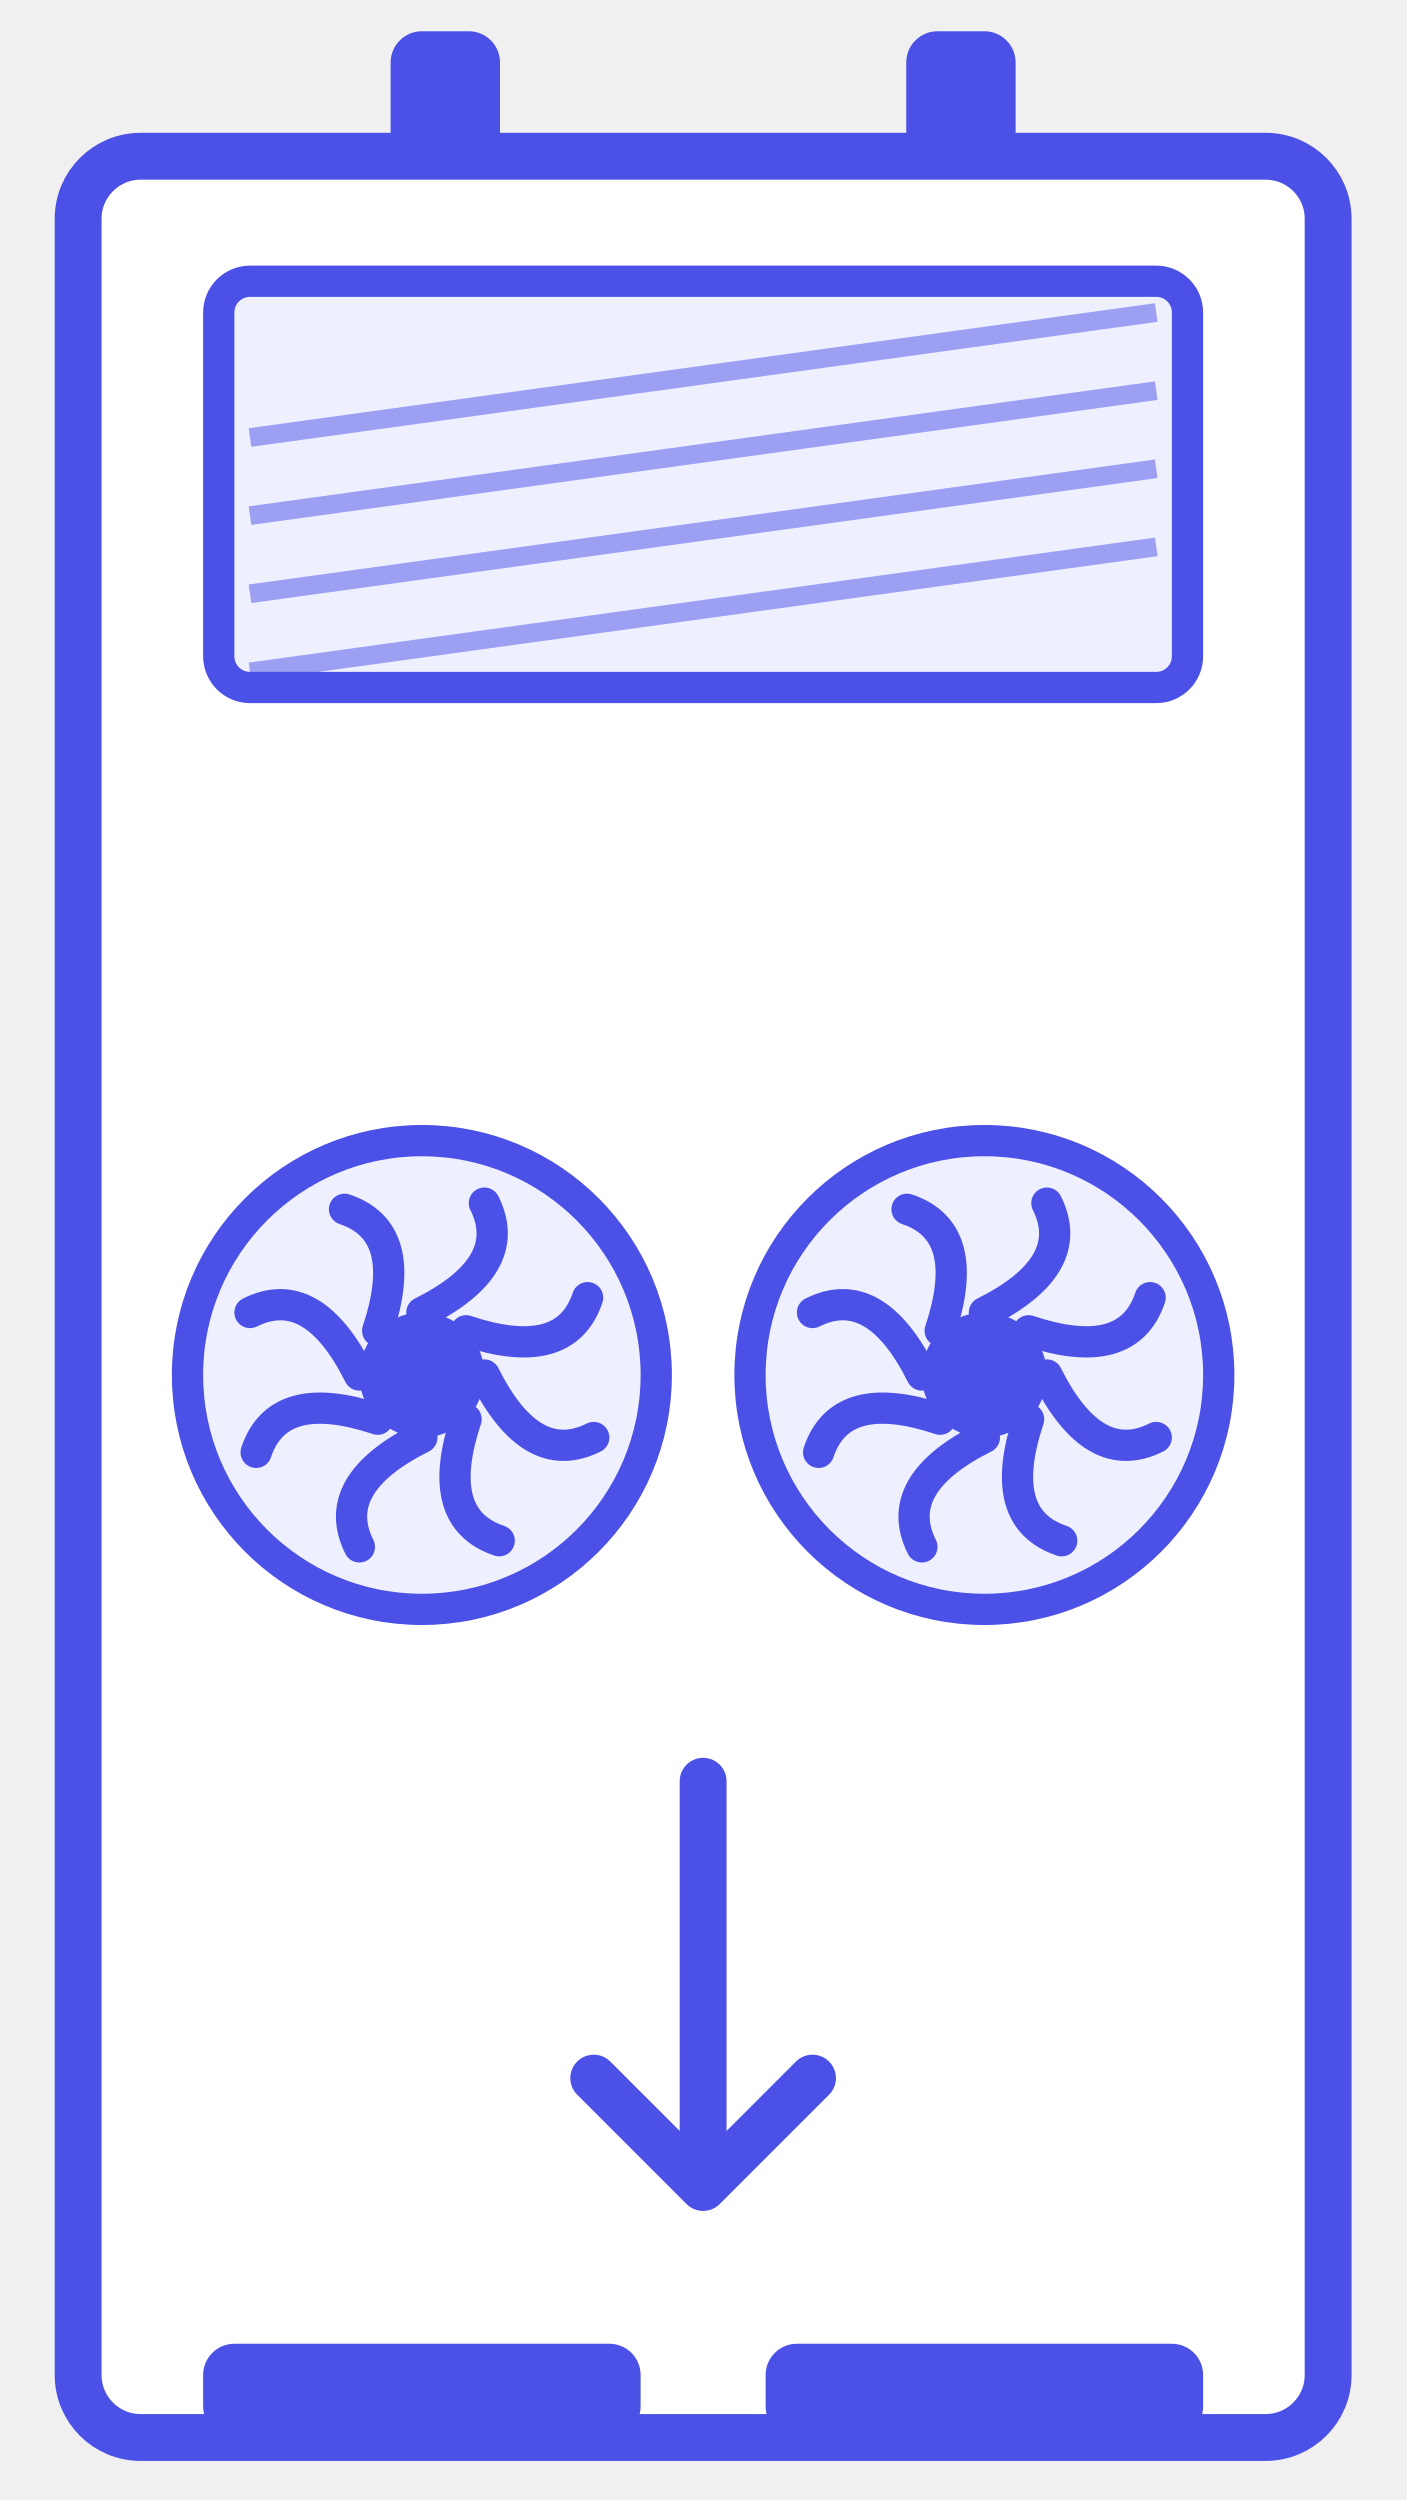
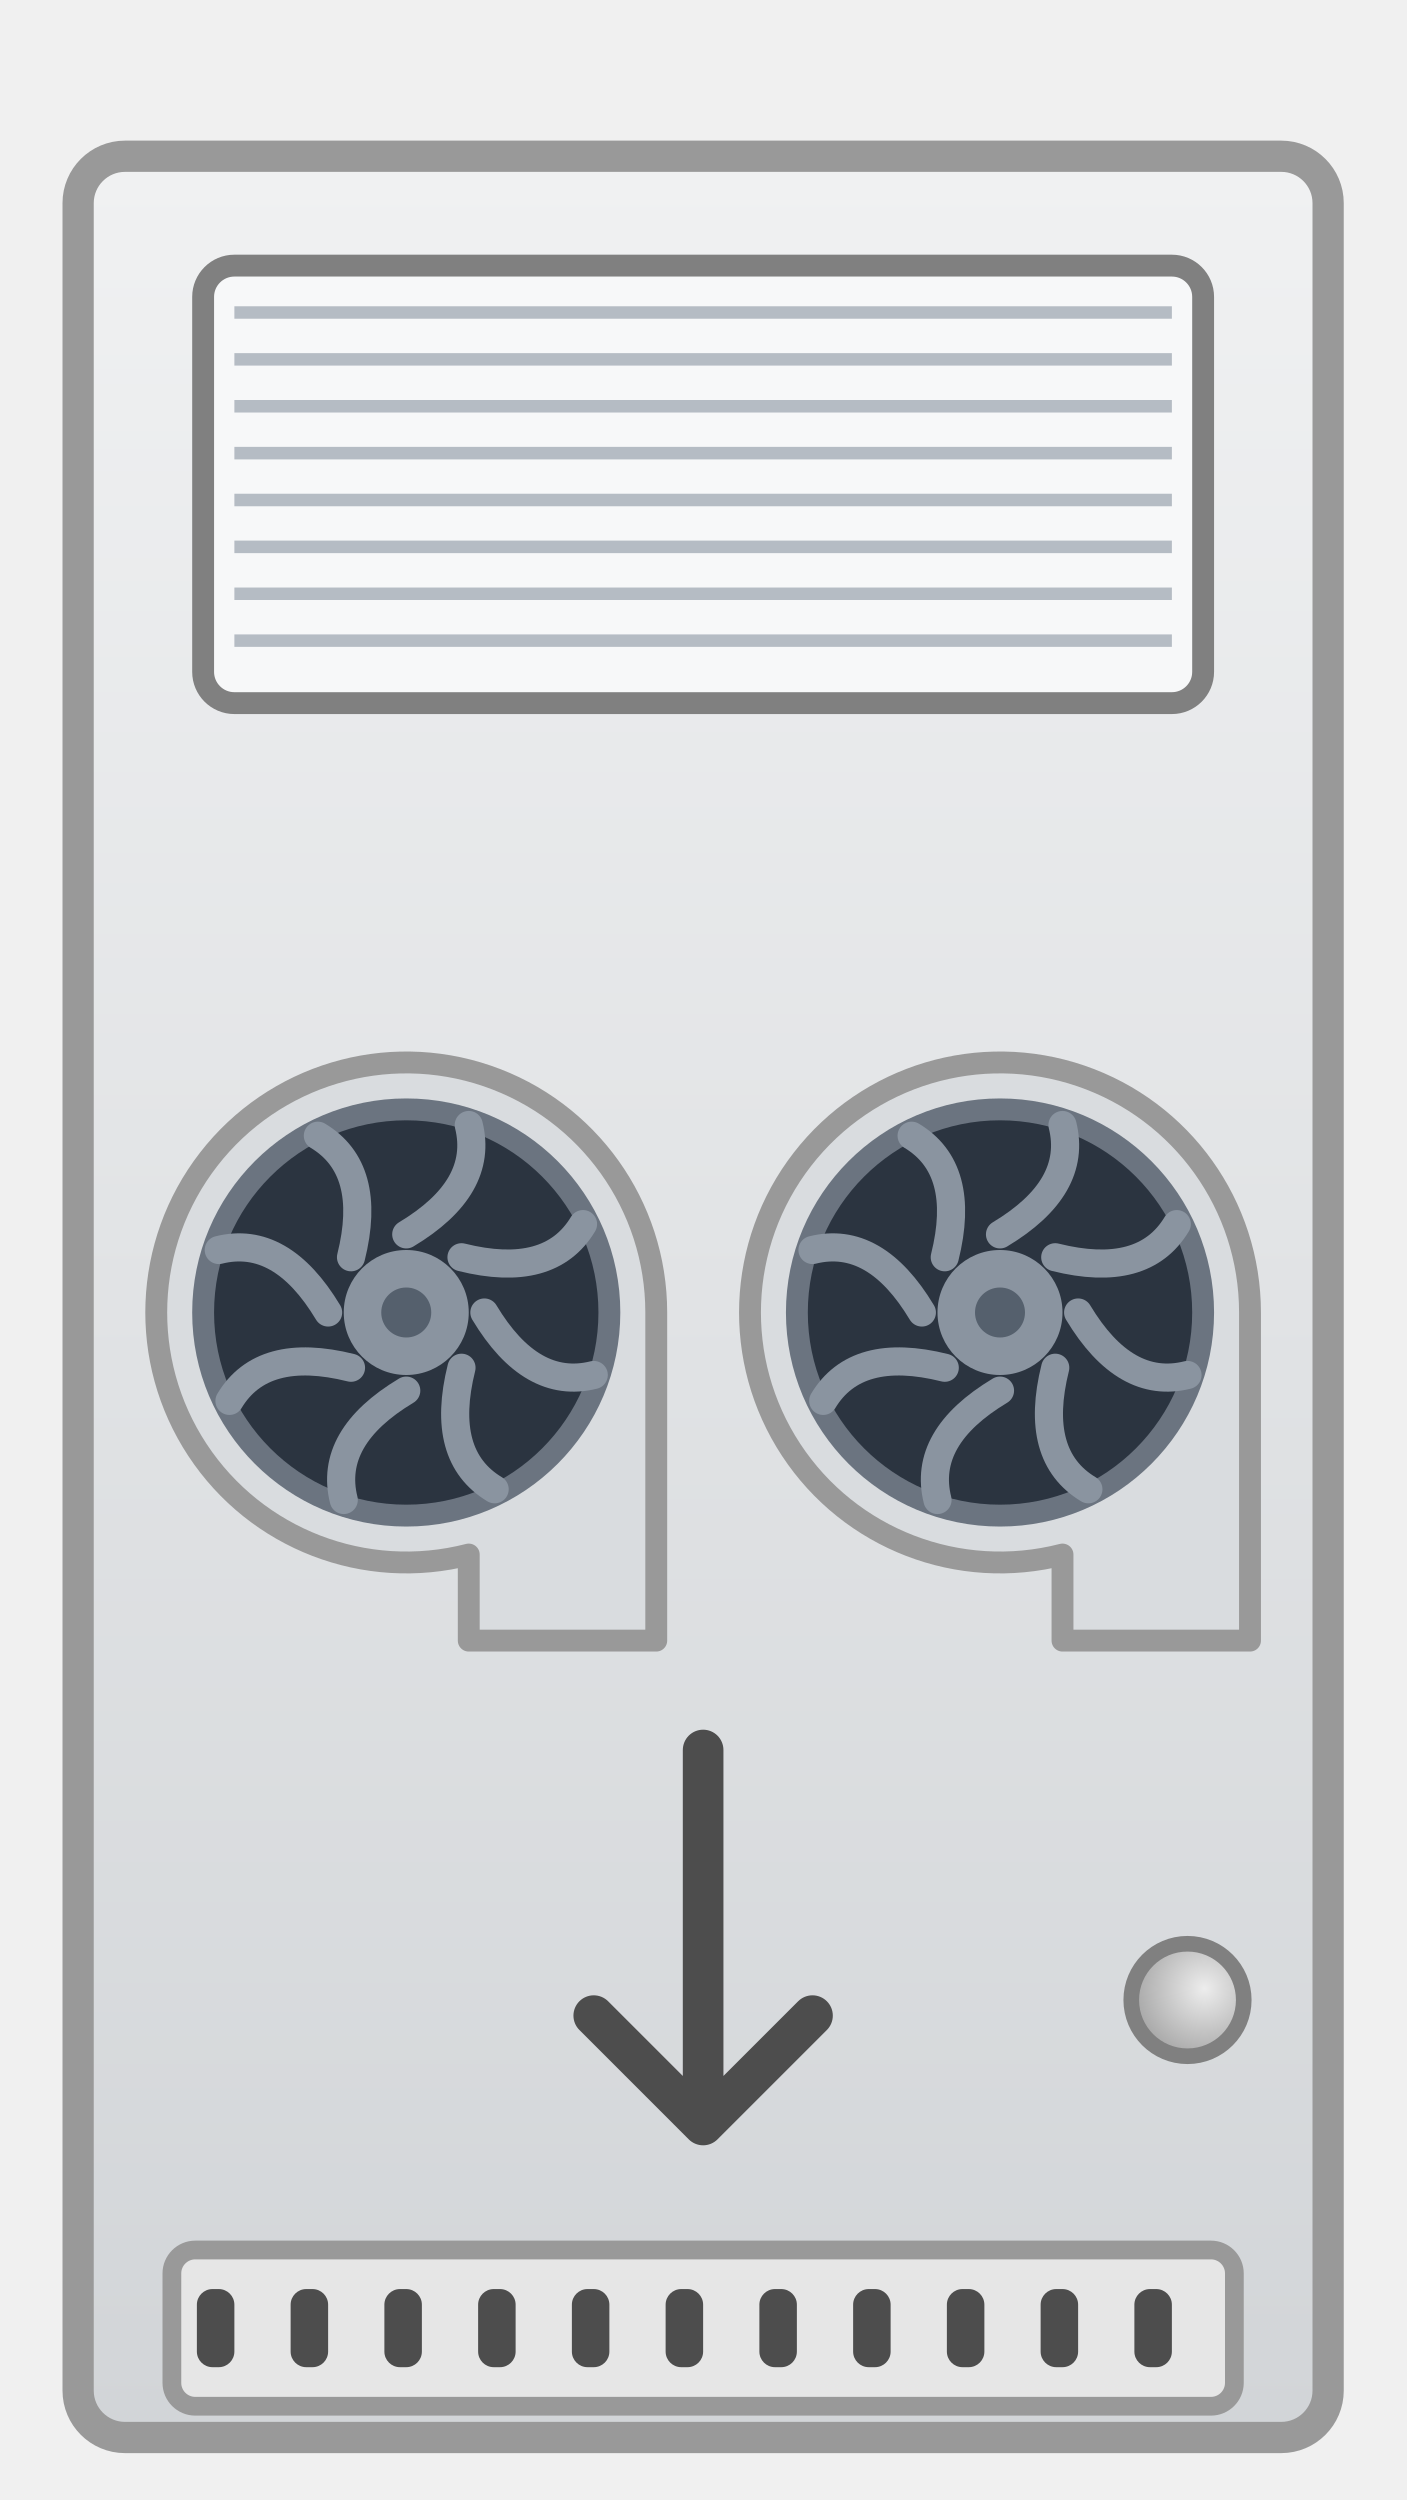
- <svg xmlns="http://www.w3.org/2000/svg" width="90" height="160" viewBox="0 0 90 160">
+ <svg xmlns="http://www.w3.org/2000/svg" width="90" height="160" viewBox="0 0 90 160" role="img" aria-labelledby="title">
+   <defs>
+     <linearGradient id="gG" x1="0" y1="0" x2="0" y2="1">
+       <stop offset="0" stop-color="#F0F1F2" />
+       <stop offset="1" stop-color="#D2D5D8" />
+     </linearGradient>
+     <radialGradient id="gL" cx="0.4" cy="0.35" r="0.65">
+       <stop offset="0" stop-color="#EDEDED" />
+       <stop offset="1" stop-color="#A6A6A6" />
+     </radialGradient>
+   </defs>
+   <rect x="5" y="10" width="80" height="146" rx="3" fill="url(#gG)" stroke="#999999" stroke-width="2" />
  <g transform="translate(90,0) rotate(90)">
-     <g fill="#4B50E6">
-       <rect x="2" y="25" width="10" height="7" rx="2" />
-       <rect x="2" y="58" width="10" height="7" rx="2" />
+     <rect x="17" y="13" width="28" height="64" rx="2" fill="#F7F8F9" stroke="#808080" stroke-width="1.4" />
+     <g stroke="#B5BCC4" stroke-width="0.8">
+       <line x1="20" y1="15" x2="20" y2="75" />
+       <line x1="23" y1="15" x2="23" y2="75" />
+       <line x1="26" y1="15" x2="26" y2="75" />
+       <line x1="29" y1="15" x2="29" y2="75" />
+       <line x1="32" y1="15" x2="32" y2="75" />
+       <line x1="35" y1="15" x2="35" y2="75" />
+       <line x1="38" y1="15" x2="38" y2="75" />
+       <line x1="41" y1="15" x2="41" y2="75" />
    </g>
-     <rect x="10" y="5" width="146" height="80" rx="4" fill="#FFFFFF" stroke="#4B50E6" stroke-width="3" />
-     <rect x="18" y="14" width="26" height="62" rx="2" fill="#EEF0FF" stroke="#4B50E6" stroke-width="2" />
-     <g stroke="#4B50E6" stroke-width="1.2" opacity="0.5">
-       <line x1="20" y1="16" x2="28" y2="74" />
-       <line x1="25" y1="16" x2="33" y2="74" />
-       <line x1="30" y1="16" x2="38" y2="74" />
-       <line x1="35" y1="16" x2="43" y2="74" />
+     <path d="M84,10 A16,16 0 1 0 99.49,22 H105 V10 Z" fill="#D9DCDF" stroke="#999999" stroke-width="1.4" stroke-linejoin="round" />
+     <g transform="translate(84,26)">
+       <circle r="13" fill="#2B3440" stroke="#6B7480" stroke-width="1.4" />
+       <g>
+         <g fill="none" stroke="#8A94A0" stroke-width="1.8" stroke-linecap="round">
+           <path d="M0,-5 Q5,-8 4,-12" transform="rotate(0)" />
+           <path d="M0,-5 Q5,-8 4,-12" transform="rotate(45)" />
+           <path d="M0,-5 Q5,-8 4,-12" transform="rotate(90)" />
+           <path d="M0,-5 Q5,-8 4,-12" transform="rotate(135)" />
+           <path d="M0,-5 Q5,-8 4,-12" transform="rotate(180)" />
+           <path d="M0,-5 Q5,-8 4,-12" transform="rotate(225)" />
+           <path d="M0,-5 Q5,-8 4,-12" transform="rotate(270)" />
+           <path d="M0,-5 Q5,-8 4,-12" transform="rotate(315)" />
+         </g>
+       </g>
+       <circle r="4" fill="#8A94A0" />
+       <circle r="1.6" fill="#55606D" />
    </g>
-     <g transform="translate(88,27)">
-       <circle r="15" fill="#EEF0FF" stroke="#4B50E6" stroke-width="2" />
-       <g fill="none" stroke="#4B50E6" stroke-width="2" stroke-linecap="round">
-         <path d="M0,-4 Q6,-7 4,-11" transform="rotate(0)" />
-         <path d="M0,-4 Q6,-7 4,-11" transform="rotate(45)" />
-         <path d="M0,-4 Q6,-7 4,-11" transform="rotate(90)" />
-         <path d="M0,-4 Q6,-7 4,-11" transform="rotate(135)" />
-         <path d="M0,-4 Q6,-7 4,-11" transform="rotate(180)" />
-         <path d="M0,-4 Q6,-7 4,-11" transform="rotate(225)" />
-         <path d="M0,-4 Q6,-7 4,-11" transform="rotate(270)" />
-         <path d="M0,-4 Q6,-7 4,-11" transform="rotate(315)" />
+     <path d="M84,48 A16,16 0 1 0 99.49,60 H105 V48 Z" fill="#D9DCDF" stroke="#999999" stroke-width="1.4" stroke-linejoin="round" />
+     <g transform="translate(84,64)">
+       <circle r="13" fill="#2B3440" stroke="#6B7480" stroke-width="1.4" />
+       <g>
+         <g fill="none" stroke="#8A94A0" stroke-width="1.8" stroke-linecap="round">
+           <path d="M0,-5 Q5,-8 4,-12" transform="rotate(0)" />
+           <path d="M0,-5 Q5,-8 4,-12" transform="rotate(45)" />
+           <path d="M0,-5 Q5,-8 4,-12" transform="rotate(90)" />
+           <path d="M0,-5 Q5,-8 4,-12" transform="rotate(135)" />
+           <path d="M0,-5 Q5,-8 4,-12" transform="rotate(180)" />
+           <path d="M0,-5 Q5,-8 4,-12" transform="rotate(225)" />
+           <path d="M0,-5 Q5,-8 4,-12" transform="rotate(270)" />
+           <path d="M0,-5 Q5,-8 4,-12" transform="rotate(315)" />
+         </g>
      </g>
-       <circle r="4" fill="#4B50E6" />
+       <circle r="4" fill="#8A94A0" />
+       <circle r="1.6" fill="#55606D" />
    </g>
-     <g transform="translate(88,63)">
-       <circle r="15" fill="#EEF0FF" stroke="#4B50E6" stroke-width="2" />
-       <g fill="none" stroke="#4B50E6" stroke-width="2" stroke-linecap="round">
-         <path d="M0,-4 Q6,-7 4,-11" transform="rotate(0)" />
-         <path d="M0,-4 Q6,-7 4,-11" transform="rotate(45)" />
-         <path d="M0,-4 Q6,-7 4,-11" transform="rotate(90)" />
-         <path d="M0,-4 Q6,-7 4,-11" transform="rotate(135)" />
-         <path d="M0,-4 Q6,-7 4,-11" transform="rotate(180)" />
-         <path d="M0,-4 Q6,-7 4,-11" transform="rotate(225)" />
-         <path d="M0,-4 Q6,-7 4,-11" transform="rotate(270)" />
-         <path d="M0,-4 Q6,-7 4,-11" transform="rotate(315)" />
-       </g>
-       <circle r="4" fill="#4B50E6" />
+     <rect x="144" y="11" width="10" height="68" rx="1.5" fill="#E6E6E6" stroke="#999999" stroke-width="1.2" />
+     <g fill="#4D4D4D">
+       <rect x="146.5" y="15" width="5" height="2.4" rx="1" />
+       <rect x="146.5" y="21" width="5" height="2.4" rx="1" />
+       <rect x="146.5" y="27" width="5" height="2.4" rx="1" />
+       <rect x="146.5" y="33" width="5" height="2.4" rx="1" />
+       <rect x="146.5" y="39" width="5" height="2.4" rx="1" />
+       <rect x="146.5" y="45" width="5" height="2.4" rx="1" />
+       <rect x="146.5" y="51" width="5" height="2.4" rx="1" />
+       <rect x="146.5" y="57" width="5" height="2.4" rx="1" />
+       <rect x="146.5" y="63" width="5" height="2.4" rx="1" />
+       <rect x="146.5" y="69" width="5" height="2.4" rx="1" />
+       <rect x="146.5" y="75" width="5" height="2.4" rx="1" />
    </g>
-     <g fill="#4B50E6">
-       <rect x="150" y="13" width="6" height="28" rx="2" />
-       <rect x="150" y="49" width="6" height="28" rx="2" />
-     </g>
-     <path d="M114,45 L140,45 M133,38 L140,45 L133,52" fill="none" stroke="#4B50E6" stroke-width="3" stroke-linecap="round" stroke-linejoin="round" />
+     <path d="M112,45 H136 M129,38 L136,45 L129,52" fill="none" stroke="#4D4D4D" stroke-width="2.6" stroke-linecap="round" stroke-linejoin="round" />
+     <circle cx="128" cy="14" r="3.6" fill="url(#gL)" stroke="#808080" stroke-width="1" />
  </g>
</svg>
